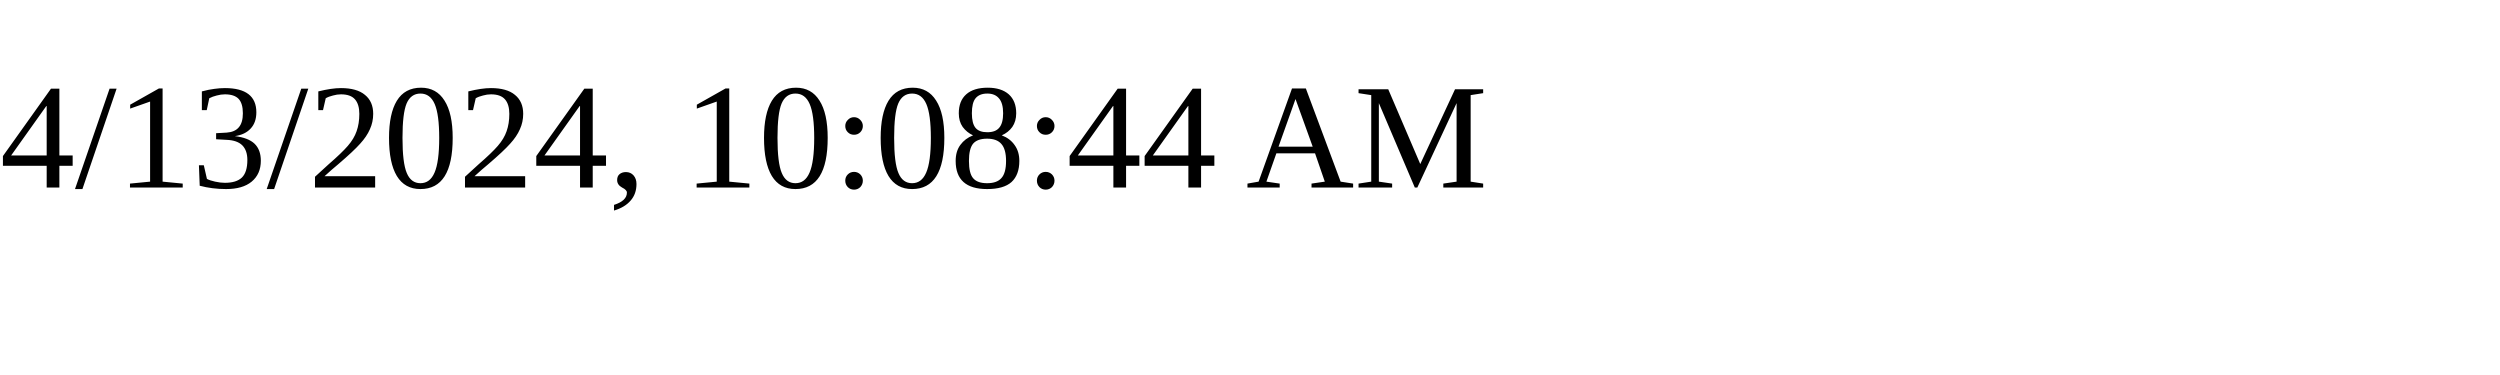
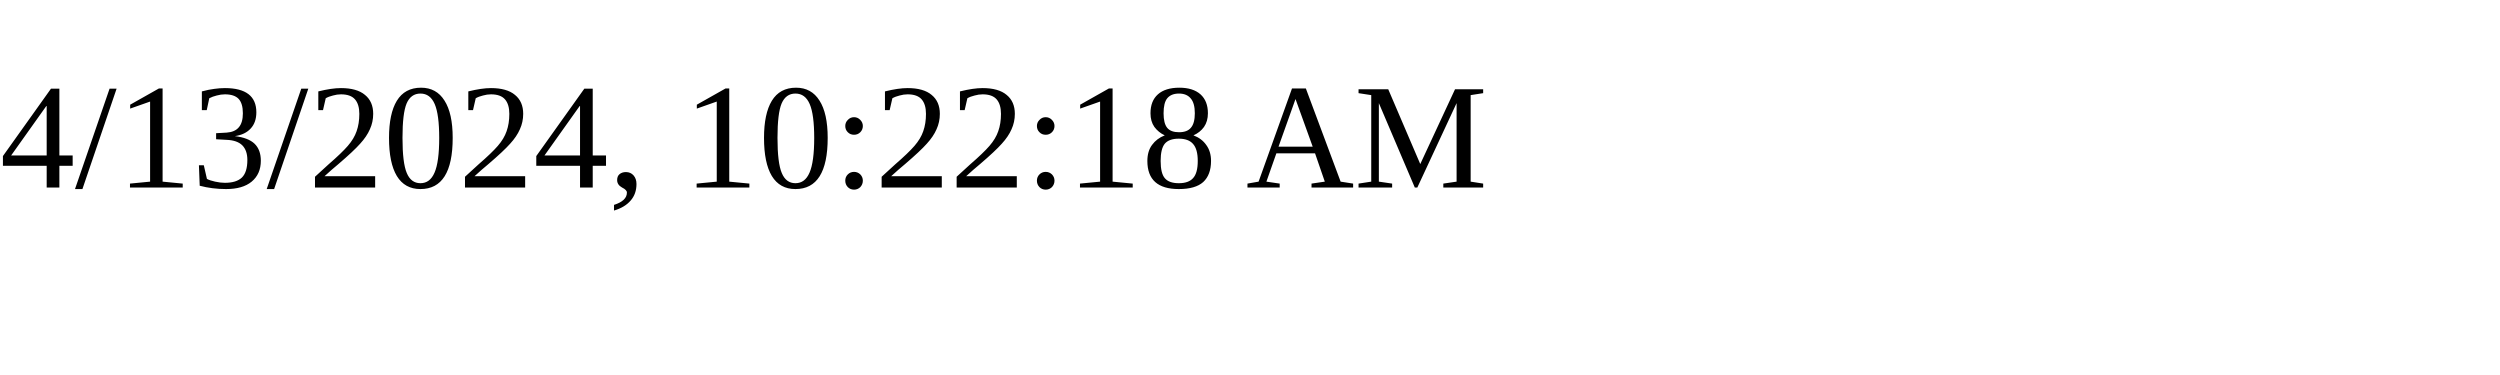
<svg xmlns="http://www.w3.org/2000/svg" height="30" width="200">
-   <text x="0" y="15">4/13/2024, 10:08:44 AM</text>
+   <text x="0" y="15">4/13/2024, 10:22:18 AM</text>
</svg>
